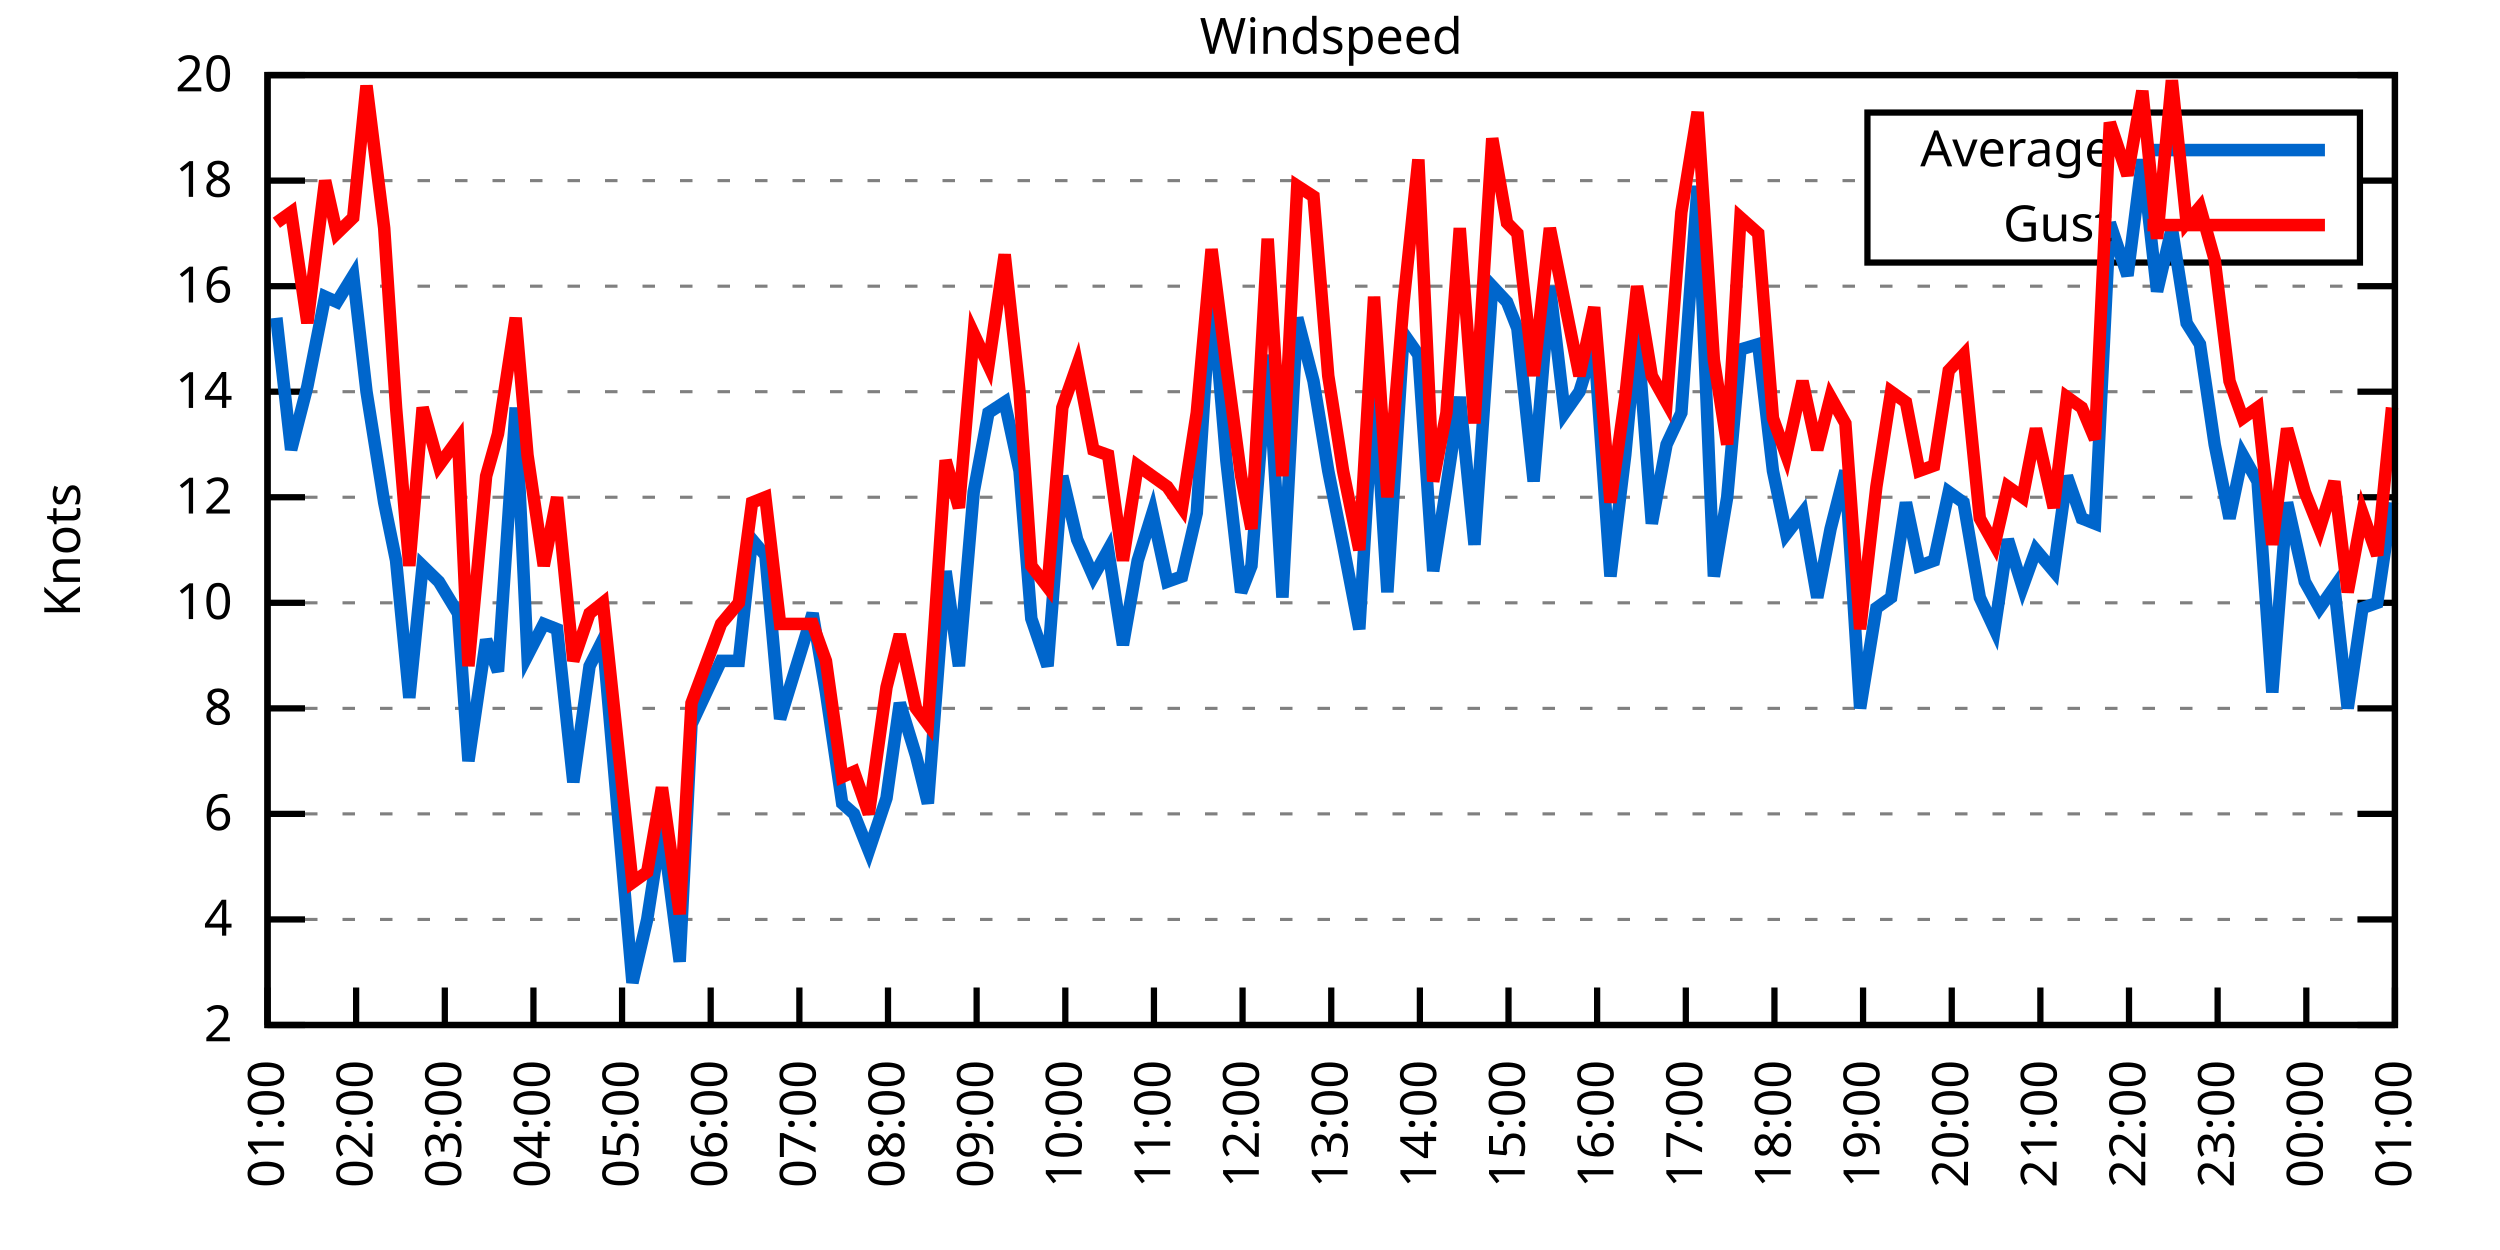
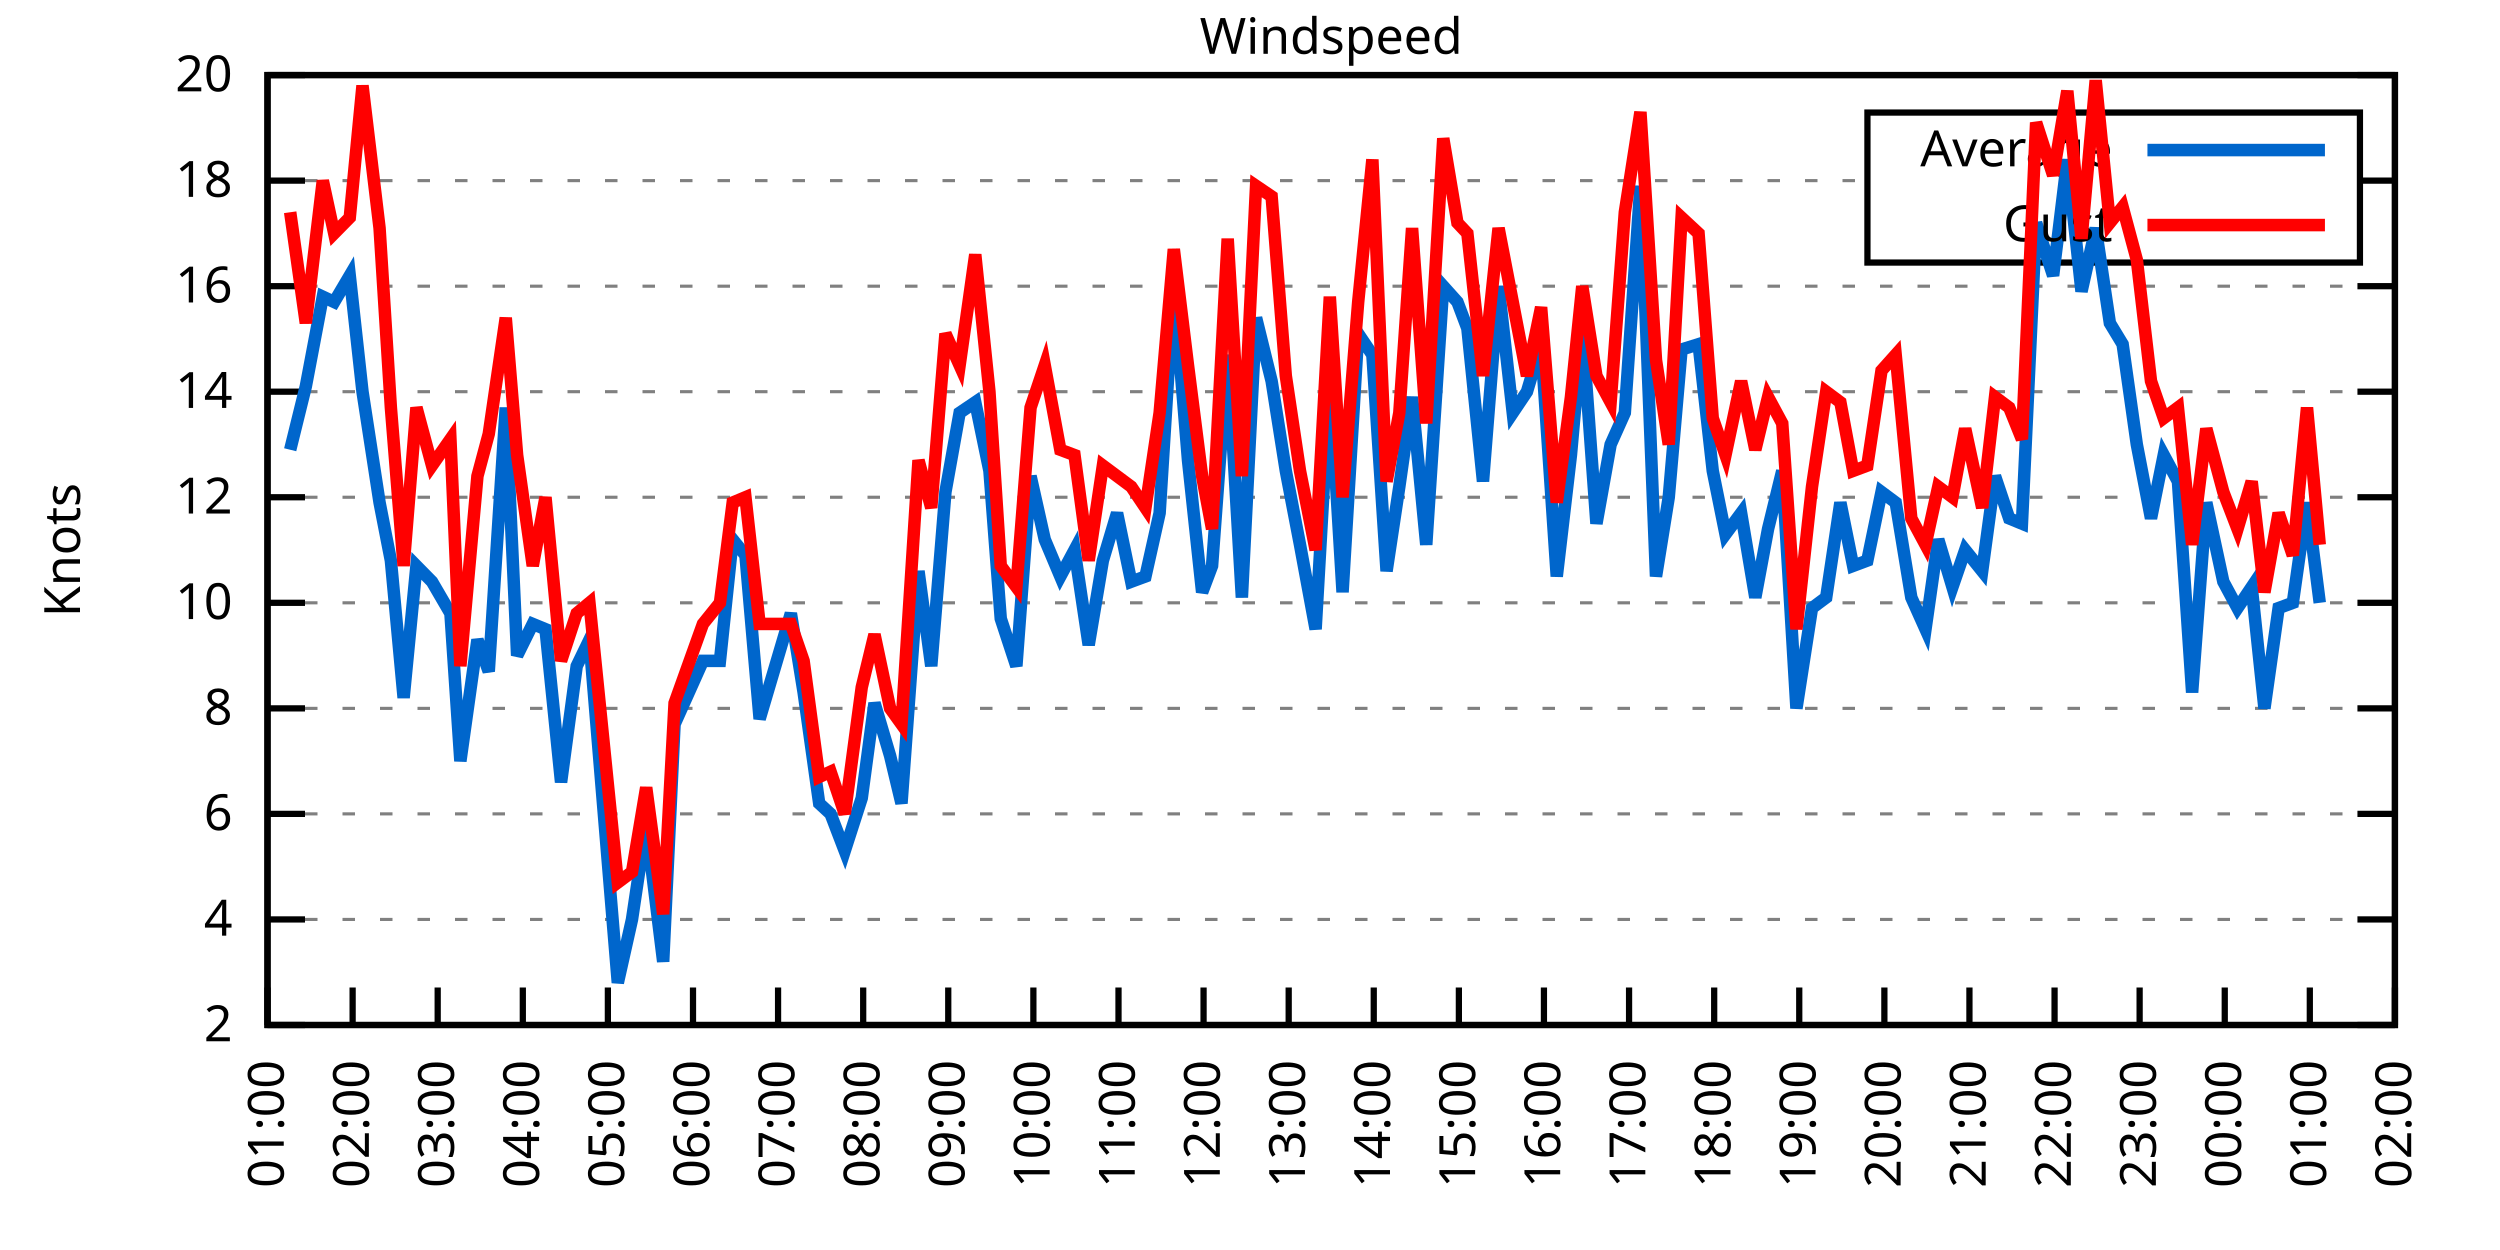
<svg xmlns="http://www.w3.org/2000/svg" xmlns:xlink="http://www.w3.org/1999/xlink" width="400" height="200" viewBox="0 0 400 200">
  <g id="gnuplot_canvas">
    <rect x="0" y="0" width="400" height="200" fill="none" />
    <defs>
      <circle id="gpDot" r="0.5" stroke-width="0.5" stroke="currentColor" />
      <path id="gpPt0" stroke-width="0.333" stroke="currentColor" d="M-1,0 h2 M0,-1 v2" />
      <path id="gpPt1" stroke-width="0.333" stroke="currentColor" d="M-1,-1 L1,1 M1,-1 L-1,1" />
      <path id="gpPt2" stroke-width="0.333" stroke="currentColor" d="M-1,0 L1,0 M0,-1 L0,1 M-1,-1 L1,1 M-1,1 L1,-1" />
      <rect id="gpPt3" stroke-width="0.333" stroke="currentColor" x="-1" y="-1" width="2" height="2" />
      <rect id="gpPt4" stroke-width="0.333" stroke="currentColor" fill="currentColor" x="-1" y="-1" width="2" height="2" />
      <circle id="gpPt5" stroke-width="0.333" stroke="currentColor" cx="0" cy="0" r="1" />
      <use xlink:href="#gpPt5" id="gpPt6" fill="currentColor" stroke="none" />
      <path id="gpPt7" stroke-width="0.333" stroke="currentColor" d="M0,-1.33 L-1.33,0.67 L1.33,0.67 z" />
      <use xlink:href="#gpPt7" id="gpPt8" fill="currentColor" stroke="none" />
      <use xlink:href="#gpPt7" id="gpPt9" stroke="currentColor" transform="rotate(180)" />
      <use xlink:href="#gpPt9" id="gpPt10" fill="currentColor" stroke="none" />
      <use xlink:href="#gpPt3" id="gpPt11" stroke="currentColor" transform="rotate(45)" />
      <use xlink:href="#gpPt11" id="gpPt12" fill="currentColor" stroke="none" />
      <path id="gpPt13" stroke-width="0.333" stroke="currentColor" d="M0,1.330 L1.265,0.411 L0.782,-1.067 L-0.782,-1.076 L-1.265,0.411 z" />
      <use xlink:href="#gpPt13" id="gpPt14" fill="currentColor" stroke="none" />
      <filter id="textbox" filterUnits="objectBoundingBox" x="0" y="0" height="1" width="1">
        <feFlood flood-color="white" flood-opacity="1" result="bgnd" />
        <feComposite in="SourceGraphic" in2="bgnd" operator="atop" />
      </filter>
      <filter id="greybox" filterUnits="objectBoundingBox" x="0" y="0" height="1" width="1">
        <feFlood flood-color="lightgrey" flood-opacity="1" result="grey" />
        <feComposite in="SourceGraphic" in2="grey" operator="atop" />
      </filter>
    </defs>
    <g fill="none" color="white" stroke="currentColor" stroke-width="1.00" stroke-linecap="butt" stroke-linejoin="miter">
</g>
    <g fill="none" color="black" stroke="currentColor" stroke-width="1.00" stroke-linecap="butt" stroke-linejoin="miter">
      <g stroke="none" shape-rendering="crispEdges">
        <polygon fill="rgb(255, 255, 255)" points="42.80,164.00 383.18,164.00 383.18,12.02 42.80,12.02 " />
      </g>
    </g>
    <g fill="none" color="black" stroke="currentColor" stroke-width="1.00" stroke-linecap="butt" stroke-linejoin="miter">
</g>
    <g fill="none" color="black" stroke="black" stroke-width="0.50" stroke-linecap="butt" stroke-linejoin="miter">
</g>
    <g fill="none" color="gray" stroke="currentColor" stroke-width="0.50" stroke-linecap="butt" stroke-linejoin="miter">
      <path stroke="gray" stroke-dasharray="2,4" class="gridline" d="M42.80,164.00 L383.19,164.00  " />
    </g>
    <g fill="none" color="gray" stroke="gray" stroke-width="1.00" stroke-linecap="butt" stroke-linejoin="miter">
</g>
    <g fill="none" color="black" stroke="currentColor" stroke-width="1.00" stroke-linecap="butt" stroke-linejoin="miter">
      <path stroke="black" d="M42.80,164.00 L48.80,164.00 M383.19,164.00 L377.19,164.00  " />
      <g transform="translate(37.20,166.60)" stroke="none" fill="black" font-family="Sans" font-size="8.00" text-anchor="end">
        <text>
          <tspan font-family="Sans"> 2</tspan>
        </text>
      </g>
    </g>
    <g fill="none" color="black" stroke="currentColor" stroke-width="1.00" stroke-linecap="butt" stroke-linejoin="miter">
</g>
    <g fill="none" color="black" stroke="black" stroke-width="0.50" stroke-linecap="butt" stroke-linejoin="miter">
</g>
    <g fill="none" color="gray" stroke="currentColor" stroke-width="0.50" stroke-linecap="butt" stroke-linejoin="miter">
      <path stroke="gray" stroke-dasharray="2,4" class="gridline" d="M42.80,147.11 L383.19,147.11  " />
    </g>
    <g fill="none" color="gray" stroke="gray" stroke-width="1.00" stroke-linecap="butt" stroke-linejoin="miter">
</g>
    <g fill="none" color="black" stroke="currentColor" stroke-width="1.00" stroke-linecap="butt" stroke-linejoin="miter">
      <path stroke="black" d="M42.80,147.11 L48.80,147.11 M383.19,147.11 L377.19,147.11  " />
      <g transform="translate(37.20,149.71)" stroke="none" fill="black" font-family="Sans" font-size="8.00" text-anchor="end">
        <text>
          <tspan font-family="Sans"> 4</tspan>
        </text>
      </g>
    </g>
    <g fill="none" color="black" stroke="currentColor" stroke-width="1.00" stroke-linecap="butt" stroke-linejoin="miter">
</g>
    <g fill="none" color="black" stroke="black" stroke-width="0.50" stroke-linecap="butt" stroke-linejoin="miter">
</g>
    <g fill="none" color="gray" stroke="currentColor" stroke-width="0.50" stroke-linecap="butt" stroke-linejoin="miter">
      <path stroke="gray" stroke-dasharray="2,4" class="gridline" d="M42.80,130.22 L383.19,130.22  " />
    </g>
    <g fill="none" color="gray" stroke="gray" stroke-width="1.00" stroke-linecap="butt" stroke-linejoin="miter">
</g>
    <g fill="none" color="black" stroke="currentColor" stroke-width="1.00" stroke-linecap="butt" stroke-linejoin="miter">
      <path stroke="black" d="M42.80,130.22 L48.80,130.22 M383.19,130.22 L377.19,130.22  " />
      <g transform="translate(37.20,132.82)" stroke="none" fill="black" font-family="Sans" font-size="8.00" text-anchor="end">
        <text>
          <tspan font-family="Sans"> 6</tspan>
        </text>
      </g>
    </g>
    <g fill="none" color="black" stroke="currentColor" stroke-width="1.00" stroke-linecap="butt" stroke-linejoin="miter">
</g>
    <g fill="none" color="black" stroke="black" stroke-width="0.50" stroke-linecap="butt" stroke-linejoin="miter">
</g>
    <g fill="none" color="gray" stroke="currentColor" stroke-width="0.50" stroke-linecap="butt" stroke-linejoin="miter">
      <path stroke="gray" stroke-dasharray="2,4" class="gridline" d="M42.80,113.34 L383.19,113.34  " />
    </g>
    <g fill="none" color="gray" stroke="gray" stroke-width="1.00" stroke-linecap="butt" stroke-linejoin="miter">
</g>
    <g fill="none" color="black" stroke="currentColor" stroke-width="1.00" stroke-linecap="butt" stroke-linejoin="miter">
      <path stroke="black" d="M42.80,113.34 L48.80,113.34 M383.19,113.34 L377.19,113.34  " />
      <g transform="translate(37.20,115.94)" stroke="none" fill="black" font-family="Sans" font-size="8.00" text-anchor="end">
        <text>
          <tspan font-family="Sans"> 8</tspan>
        </text>
      </g>
    </g>
    <g fill="none" color="black" stroke="currentColor" stroke-width="1.00" stroke-linecap="butt" stroke-linejoin="miter">
</g>
    <g fill="none" color="black" stroke="black" stroke-width="0.50" stroke-linecap="butt" stroke-linejoin="miter">
</g>
    <g fill="none" color="gray" stroke="currentColor" stroke-width="0.50" stroke-linecap="butt" stroke-linejoin="miter">
      <path stroke="gray" stroke-dasharray="2,4" class="gridline" d="M42.80,96.45 L383.19,96.45  " />
    </g>
    <g fill="none" color="gray" stroke="gray" stroke-width="1.00" stroke-linecap="butt" stroke-linejoin="miter">
</g>
    <g fill="none" color="black" stroke="currentColor" stroke-width="1.00" stroke-linecap="butt" stroke-linejoin="miter">
      <path stroke="black" d="M42.80,96.45 L48.80,96.45 M383.19,96.45 L377.19,96.45  " />
      <g transform="translate(37.20,99.05)" stroke="none" fill="black" font-family="Sans" font-size="8.00" text-anchor="end">
        <text>
          <tspan font-family="Sans"> 10</tspan>
        </text>
      </g>
    </g>
    <g fill="none" color="black" stroke="currentColor" stroke-width="1.00" stroke-linecap="butt" stroke-linejoin="miter">
</g>
    <g fill="none" color="black" stroke="black" stroke-width="0.50" stroke-linecap="butt" stroke-linejoin="miter">
</g>
    <g fill="none" color="gray" stroke="currentColor" stroke-width="0.50" stroke-linecap="butt" stroke-linejoin="miter">
      <path stroke="gray" stroke-dasharray="2,4" class="gridline" d="M42.80,79.56 L383.19,79.56  " />
    </g>
    <g fill="none" color="gray" stroke="gray" stroke-width="1.00" stroke-linecap="butt" stroke-linejoin="miter">
</g>
    <g fill="none" color="black" stroke="currentColor" stroke-width="1.00" stroke-linecap="butt" stroke-linejoin="miter">
      <path stroke="black" d="M42.80,79.56 L48.80,79.56 M383.19,79.56 L377.19,79.56  " />
      <g transform="translate(37.20,82.16)" stroke="none" fill="black" font-family="Sans" font-size="8.00" text-anchor="end">
        <text>
          <tspan font-family="Sans"> 12</tspan>
        </text>
      </g>
    </g>
    <g fill="none" color="black" stroke="currentColor" stroke-width="1.00" stroke-linecap="butt" stroke-linejoin="miter">
</g>
    <g fill="none" color="black" stroke="black" stroke-width="0.50" stroke-linecap="butt" stroke-linejoin="miter">
</g>
    <g fill="none" color="gray" stroke="currentColor" stroke-width="0.50" stroke-linecap="butt" stroke-linejoin="miter">
      <path stroke="gray" stroke-dasharray="2,4" class="gridline" d="M42.80,62.67 L383.19,62.67  " />
    </g>
    <g fill="none" color="gray" stroke="gray" stroke-width="1.00" stroke-linecap="butt" stroke-linejoin="miter">
</g>
    <g fill="none" color="black" stroke="currentColor" stroke-width="1.00" stroke-linecap="butt" stroke-linejoin="miter">
      <path stroke="black" d="M42.80,62.67 L48.80,62.67 M383.19,62.67 L377.19,62.67  " />
      <g transform="translate(37.20,65.27)" stroke="none" fill="black" font-family="Sans" font-size="8.00" text-anchor="end">
        <text>
          <tspan font-family="Sans"> 14</tspan>
        </text>
      </g>
    </g>
    <g fill="none" color="black" stroke="currentColor" stroke-width="1.00" stroke-linecap="butt" stroke-linejoin="miter">
</g>
    <g fill="none" color="black" stroke="black" stroke-width="0.50" stroke-linecap="butt" stroke-linejoin="miter">
</g>
    <g fill="none" color="gray" stroke="currentColor" stroke-width="0.50" stroke-linecap="butt" stroke-linejoin="miter">
      <path stroke="gray" stroke-dasharray="2,4" class="gridline" d="M42.80,45.79 L383.19,45.79  " />
    </g>
    <g fill="none" color="gray" stroke="gray" stroke-width="1.00" stroke-linecap="butt" stroke-linejoin="miter">
</g>
    <g fill="none" color="black" stroke="currentColor" stroke-width="1.00" stroke-linecap="butt" stroke-linejoin="miter">
      <path stroke="black" d="M42.80,45.79 L48.80,45.79 M383.19,45.79 L377.19,45.79  " />
      <g transform="translate(37.20,48.39)" stroke="none" fill="black" font-family="Sans" font-size="8.00" text-anchor="end">
        <text>
          <tspan font-family="Sans"> 16</tspan>
        </text>
      </g>
    </g>
    <g fill="none" color="black" stroke="currentColor" stroke-width="1.00" stroke-linecap="butt" stroke-linejoin="miter">
</g>
    <g fill="none" color="black" stroke="black" stroke-width="0.50" stroke-linecap="butt" stroke-linejoin="miter">
</g>
    <g fill="none" color="gray" stroke="currentColor" stroke-width="0.50" stroke-linecap="butt" stroke-linejoin="miter">
      <path stroke="gray" stroke-dasharray="2,4" class="gridline" d="M42.80,28.90 L298.79,28.90 M377.59,28.90 L383.19,28.90  " />
    </g>
    <g fill="none" color="gray" stroke="gray" stroke-width="1.00" stroke-linecap="butt" stroke-linejoin="miter">
</g>
    <g fill="none" color="black" stroke="currentColor" stroke-width="1.00" stroke-linecap="butt" stroke-linejoin="miter">
      <path stroke="black" d="M42.80,28.90 L48.80,28.90 M383.19,28.90 L377.19,28.90  " />
      <g transform="translate(37.20,31.50)" stroke="none" fill="black" font-family="Sans" font-size="8.00" text-anchor="end">
        <text>
          <tspan font-family="Sans"> 18</tspan>
        </text>
      </g>
    </g>
    <g fill="none" color="black" stroke="currentColor" stroke-width="1.00" stroke-linecap="butt" stroke-linejoin="miter">
</g>
    <g fill="none" color="black" stroke="black" stroke-width="0.50" stroke-linecap="butt" stroke-linejoin="miter">
</g>
    <g fill="none" color="gray" stroke="currentColor" stroke-width="0.50" stroke-linecap="butt" stroke-linejoin="miter">
      <path stroke="gray" stroke-dasharray="2,4" class="gridline" d="M42.80,12.01 L383.19,12.01  " />
    </g>
    <g fill="none" color="gray" stroke="gray" stroke-width="1.00" stroke-linecap="butt" stroke-linejoin="miter">
</g>
    <g fill="none" color="black" stroke="currentColor" stroke-width="1.00" stroke-linecap="butt" stroke-linejoin="miter">
      <path stroke="black" d="M42.80,12.01 L48.80,12.01 M383.19,12.01 L377.19,12.01  " />
      <g transform="translate(37.20,14.61)" stroke="none" fill="black" font-family="Sans" font-size="8.00" text-anchor="end">
        <text>
          <tspan font-family="Sans"> 20</tspan>
        </text>
      </g>
    </g>
    <g fill="none" color="black" stroke="currentColor" stroke-width="1.00" stroke-linecap="butt" stroke-linejoin="miter">
      <path stroke="black" d="M42.80,164.00 L42.80,158.00  " />
      <g transform="translate(45.40,169.60) rotate(270.00)" stroke="none" fill="black" font-family="Sans" font-size="8.00" text-anchor="end">
        <text>
          <tspan font-family="Sans">01:00</tspan>
        </text>
      </g>
    </g>
    <g fill="none" color="black" stroke="currentColor" stroke-width="1.00" stroke-linecap="butt" stroke-linejoin="miter">
-       <path stroke="black" d="M56.98,164.00 L56.98,158.00  " />
-       <g transform="translate(59.58,169.60) rotate(270.00)" stroke="none" fill="black" font-family="Sans" font-size="8.00" text-anchor="end">
+       <path stroke="black" d="M56.42,164.00 L56.42,158.00  " />
+       <g transform="translate(59.02,169.60) rotate(270.00)" stroke="none" fill="black" font-family="Sans" font-size="8.00" text-anchor="end">
        <text>
          <tspan font-family="Sans">02:00</tspan>
        </text>
      </g>
    </g>
    <g fill="none" color="black" stroke="currentColor" stroke-width="1.00" stroke-linecap="butt" stroke-linejoin="miter">
-       <path stroke="black" d="M71.17,164.00 L71.17,158.00  " />
-       <g transform="translate(73.77,169.60) rotate(270.00)" stroke="none" fill="black" font-family="Sans" font-size="8.00" text-anchor="end">
+       <path stroke="black" d="M70.03,164.00 L70.03,158.00  " />
+       <g transform="translate(72.63,169.60) rotate(270.00)" stroke="none" fill="black" font-family="Sans" font-size="8.00" text-anchor="end">
        <text>
          <tspan font-family="Sans">03:00</tspan>
        </text>
      </g>
    </g>
    <g fill="none" color="black" stroke="currentColor" stroke-width="1.00" stroke-linecap="butt" stroke-linejoin="miter">
-       <path stroke="black" d="M85.35,164.00 L85.35,158.00  " />
-       <g transform="translate(87.95,169.60) rotate(270.00)" stroke="none" fill="black" font-family="Sans" font-size="8.00" text-anchor="end">
+       <path stroke="black" d="M83.65,164.00 L83.65,158.00  " />
+       <g transform="translate(86.25,169.60) rotate(270.00)" stroke="none" fill="black" font-family="Sans" font-size="8.00" text-anchor="end">
        <text>
          <tspan font-family="Sans">04:00</tspan>
        </text>
      </g>
    </g>
    <g fill="none" color="black" stroke="currentColor" stroke-width="1.00" stroke-linecap="butt" stroke-linejoin="miter">
-       <path stroke="black" d="M99.53,164.00 L99.53,158.00  " />
-       <g transform="translate(102.13,169.60) rotate(270.00)" stroke="none" fill="black" font-family="Sans" font-size="8.00" text-anchor="end">
+       <path stroke="black" d="M97.26,164.00 L97.26,158.00  " />
+       <g transform="translate(99.86,169.60) rotate(270.00)" stroke="none" fill="black" font-family="Sans" font-size="8.00" text-anchor="end">
        <text>
          <tspan font-family="Sans">05:00</tspan>
        </text>
      </g>
    </g>
    <g fill="none" color="black" stroke="currentColor" stroke-width="1.00" stroke-linecap="butt" stroke-linejoin="miter">
-       <path stroke="black" d="M113.71,164.00 L113.71,158.00  " />
-       <g transform="translate(116.31,169.60) rotate(270.00)" stroke="none" fill="black" font-family="Sans" font-size="8.00" text-anchor="end">
+       <path stroke="black" d="M110.88,164.00 L110.88,158.00  " />
+       <g transform="translate(113.48,169.60) rotate(270.00)" stroke="none" fill="black" font-family="Sans" font-size="8.00" text-anchor="end">
        <text>
          <tspan font-family="Sans">06:00</tspan>
        </text>
      </g>
    </g>
    <g fill="none" color="black" stroke="currentColor" stroke-width="1.00" stroke-linecap="butt" stroke-linejoin="miter">
-       <path stroke="black" d="M127.90,164.00 L127.90,158.00  " />
-       <g transform="translate(130.50,169.60) rotate(270.00)" stroke="none" fill="black" font-family="Sans" font-size="8.00" text-anchor="end">
+       <path stroke="black" d="M124.49,164.00 L124.49,158.00  " />
+       <g transform="translate(127.09,169.60) rotate(270.00)" stroke="none" fill="black" font-family="Sans" font-size="8.00" text-anchor="end">
        <text>
          <tspan font-family="Sans">07:00</tspan>
        </text>
      </g>
    </g>
    <g fill="none" color="black" stroke="currentColor" stroke-width="1.00" stroke-linecap="butt" stroke-linejoin="miter">
-       <path stroke="black" d="M142.08,164.00 L142.08,158.00  " />
-       <g transform="translate(144.68,169.60) rotate(270.00)" stroke="none" fill="black" font-family="Sans" font-size="8.00" text-anchor="end">
+       <path stroke="black" d="M138.11,164.00 L138.11,158.00  " />
+       <g transform="translate(140.71,169.60) rotate(270.00)" stroke="none" fill="black" font-family="Sans" font-size="8.00" text-anchor="end">
        <text>
          <tspan font-family="Sans">08:00</tspan>
        </text>
      </g>
    </g>
    <g fill="none" color="black" stroke="currentColor" stroke-width="1.00" stroke-linecap="butt" stroke-linejoin="miter">
-       <path stroke="black" d="M156.26,164.00 L156.26,158.00  " />
-       <g transform="translate(158.86,169.60) rotate(270.00)" stroke="none" fill="black" font-family="Sans" font-size="8.00" text-anchor="end">
+       <path stroke="black" d="M151.72,164.00 L151.72,158.00  " />
+       <g transform="translate(154.32,169.60) rotate(270.00)" stroke="none" fill="black" font-family="Sans" font-size="8.00" text-anchor="end">
        <text>
          <tspan font-family="Sans">09:00</tspan>
        </text>
      </g>
    </g>
    <g fill="none" color="black" stroke="currentColor" stroke-width="1.00" stroke-linecap="butt" stroke-linejoin="miter">
-       <path stroke="black" d="M170.45,164.00 L170.45,158.00  " />
-       <g transform="translate(173.05,169.60) rotate(270.00)" stroke="none" fill="black" font-family="Sans" font-size="8.00" text-anchor="end">
+       <path stroke="black" d="M165.34,164.00 L165.34,158.00  " />
+       <g transform="translate(167.94,169.60) rotate(270.00)" stroke="none" fill="black" font-family="Sans" font-size="8.00" text-anchor="end">
        <text>
          <tspan font-family="Sans">10:00</tspan>
        </text>
      </g>
    </g>
    <g fill="none" color="black" stroke="currentColor" stroke-width="1.00" stroke-linecap="butt" stroke-linejoin="miter">
-       <path stroke="black" d="M184.63,164.00 L184.63,158.00  " />
-       <g transform="translate(187.23,169.60) rotate(270.00)" stroke="none" fill="black" font-family="Sans" font-size="8.00" text-anchor="end">
+       <path stroke="black" d="M178.96,164.00 L178.96,158.00  " />
+       <g transform="translate(181.56,169.60) rotate(270.00)" stroke="none" fill="black" font-family="Sans" font-size="8.00" text-anchor="end">
        <text>
          <tspan font-family="Sans">11:00</tspan>
        </text>
      </g>
    </g>
    <g fill="none" color="black" stroke="currentColor" stroke-width="1.00" stroke-linecap="butt" stroke-linejoin="miter">
-       <path stroke="black" d="M198.81,164.00 L198.81,158.00  " />
-       <g transform="translate(201.41,169.60) rotate(270.00)" stroke="none" fill="black" font-family="Sans" font-size="8.00" text-anchor="end">
+       <path stroke="black" d="M192.57,164.00 L192.57,158.00  " />
+       <g transform="translate(195.17,169.60) rotate(270.00)" stroke="none" fill="black" font-family="Sans" font-size="8.00" text-anchor="end">
        <text>
          <tspan font-family="Sans">12:00</tspan>
        </text>
      </g>
    </g>
    <g fill="none" color="black" stroke="currentColor" stroke-width="1.00" stroke-linecap="butt" stroke-linejoin="miter">
-       <path stroke="black" d="M213.00,164.00 L213.00,158.00  " />
-       <g transform="translate(215.60,169.60) rotate(270.00)" stroke="none" fill="black" font-family="Sans" font-size="8.00" text-anchor="end">
+       <path stroke="black" d="M206.19,164.00 L206.19,158.00  " />
+       <g transform="translate(208.79,169.60) rotate(270.00)" stroke="none" fill="black" font-family="Sans" font-size="8.00" text-anchor="end">
        <text>
          <tspan font-family="Sans">13:00</tspan>
        </text>
      </g>
    </g>
    <g fill="none" color="black" stroke="currentColor" stroke-width="1.00" stroke-linecap="butt" stroke-linejoin="miter">
-       <path stroke="black" d="M227.18,164.00 L227.18,158.00  " />
-       <g transform="translate(229.78,169.60) rotate(270.00)" stroke="none" fill="black" font-family="Sans" font-size="8.00" text-anchor="end">
+       <path stroke="black" d="M219.80,164.00 L219.80,158.00  " />
+       <g transform="translate(222.40,169.60) rotate(270.00)" stroke="none" fill="black" font-family="Sans" font-size="8.00" text-anchor="end">
        <text>
          <tspan font-family="Sans">14:00</tspan>
        </text>
      </g>
    </g>
    <g fill="none" color="black" stroke="currentColor" stroke-width="1.00" stroke-linecap="butt" stroke-linejoin="miter">
-       <path stroke="black" d="M241.36,164.00 L241.36,158.00  " />
-       <g transform="translate(243.96,169.60) rotate(270.00)" stroke="none" fill="black" font-family="Sans" font-size="8.00" text-anchor="end">
+       <path stroke="black" d="M233.42,164.00 L233.42,158.00  " />
+       <g transform="translate(236.02,169.60) rotate(270.00)" stroke="none" fill="black" font-family="Sans" font-size="8.00" text-anchor="end">
        <text>
          <tspan font-family="Sans">15:00</tspan>
        </text>
      </g>
    </g>
    <g fill="none" color="black" stroke="currentColor" stroke-width="1.00" stroke-linecap="butt" stroke-linejoin="miter">
-       <path stroke="black" d="M255.54,164.00 L255.54,158.00  " />
-       <g transform="translate(258.14,169.60) rotate(270.00)" stroke="none" fill="black" font-family="Sans" font-size="8.00" text-anchor="end">
+       <path stroke="black" d="M247.03,164.00 L247.03,158.00  " />
+       <g transform="translate(249.63,169.60) rotate(270.00)" stroke="none" fill="black" font-family="Sans" font-size="8.00" text-anchor="end">
        <text>
          <tspan font-family="Sans">16:00</tspan>
        </text>
      </g>
    </g>
    <g fill="none" color="black" stroke="currentColor" stroke-width="1.00" stroke-linecap="butt" stroke-linejoin="miter">
-       <path stroke="black" d="M269.73,164.00 L269.73,158.00  " />
-       <g transform="translate(272.33,169.60) rotate(270.00)" stroke="none" fill="black" font-family="Sans" font-size="8.00" text-anchor="end">
+       <path stroke="black" d="M260.65,164.00 L260.65,158.00  " />
+       <g transform="translate(263.25,169.60) rotate(270.00)" stroke="none" fill="black" font-family="Sans" font-size="8.00" text-anchor="end">
        <text>
          <tspan font-family="Sans">17:00</tspan>
        </text>
      </g>
    </g>
    <g fill="none" color="black" stroke="currentColor" stroke-width="1.00" stroke-linecap="butt" stroke-linejoin="miter">
-       <path stroke="black" d="M283.91,164.00 L283.91,158.00  " />
-       <g transform="translate(286.51,169.60) rotate(270.00)" stroke="none" fill="black" font-family="Sans" font-size="8.00" text-anchor="end">
+       <path stroke="black" d="M274.27,164.00 L274.27,158.00  " />
+       <g transform="translate(276.87,169.60) rotate(270.00)" stroke="none" fill="black" font-family="Sans" font-size="8.00" text-anchor="end">
        <text>
          <tspan font-family="Sans">18:00</tspan>
        </text>
      </g>
    </g>
    <g fill="none" color="black" stroke="currentColor" stroke-width="1.00" stroke-linecap="butt" stroke-linejoin="miter">
-       <path stroke="black" d="M298.09,164.00 L298.09,158.00  " />
-       <g transform="translate(300.69,169.60) rotate(270.00)" stroke="none" fill="black" font-family="Sans" font-size="8.00" text-anchor="end">
+       <path stroke="black" d="M287.88,164.00 L287.88,158.00  " />
+       <g transform="translate(290.48,169.60) rotate(270.00)" stroke="none" fill="black" font-family="Sans" font-size="8.00" text-anchor="end">
        <text>
          <tspan font-family="Sans">19:00</tspan>
        </text>
      </g>
    </g>
    <g fill="none" color="black" stroke="currentColor" stroke-width="1.00" stroke-linecap="butt" stroke-linejoin="miter">
-       <path stroke="black" d="M312.28,164.00 L312.28,158.00  " />
-       <g transform="translate(314.88,169.60) rotate(270.00)" stroke="none" fill="black" font-family="Sans" font-size="8.00" text-anchor="end">
+       <path stroke="black" d="M301.50,164.00 L301.50,158.00  " />
+       <g transform="translate(304.10,169.60) rotate(270.00)" stroke="none" fill="black" font-family="Sans" font-size="8.00" text-anchor="end">
        <text>
          <tspan font-family="Sans">20:00</tspan>
        </text>
      </g>
    </g>
    <g fill="none" color="black" stroke="currentColor" stroke-width="1.00" stroke-linecap="butt" stroke-linejoin="miter">
-       <path stroke="black" d="M326.46,164.00 L326.46,158.00  " />
-       <g transform="translate(329.06,169.60) rotate(270.00)" stroke="none" fill="black" font-family="Sans" font-size="8.00" text-anchor="end">
+       <path stroke="black" d="M315.11,164.00 L315.11,158.00  " />
+       <g transform="translate(317.71,169.60) rotate(270.00)" stroke="none" fill="black" font-family="Sans" font-size="8.00" text-anchor="end">
        <text>
          <tspan font-family="Sans">21:00</tspan>
        </text>
      </g>
    </g>
    <g fill="none" color="black" stroke="currentColor" stroke-width="1.00" stroke-linecap="butt" stroke-linejoin="miter">
-       <path stroke="black" d="M340.64,164.00 L340.64,158.00  " />
-       <g transform="translate(343.24,169.60) rotate(270.00)" stroke="none" fill="black" font-family="Sans" font-size="8.00" text-anchor="end">
+       <path stroke="black" d="M328.73,164.00 L328.73,158.00  " />
+       <g transform="translate(331.33,169.60) rotate(270.00)" stroke="none" fill="black" font-family="Sans" font-size="8.00" text-anchor="end">
        <text>
          <tspan font-family="Sans">22:00</tspan>
        </text>
      </g>
    </g>
    <g fill="none" color="black" stroke="currentColor" stroke-width="1.00" stroke-linecap="butt" stroke-linejoin="miter">
-       <path stroke="black" d="M354.82,164.00 L354.82,158.00  " />
-       <g transform="translate(357.42,169.60) rotate(270.00)" stroke="none" fill="black" font-family="Sans" font-size="8.00" text-anchor="end">
+       <path stroke="black" d="M342.34,164.00 L342.34,158.00  " />
+       <g transform="translate(344.94,169.60) rotate(270.00)" stroke="none" fill="black" font-family="Sans" font-size="8.00" text-anchor="end">
        <text>
          <tspan font-family="Sans">23:00</tspan>
        </text>
      </g>
    </g>
    <g fill="none" color="black" stroke="currentColor" stroke-width="1.00" stroke-linecap="butt" stroke-linejoin="miter">
-       <path stroke="black" d="M369.01,164.00 L369.01,158.00  " />
-       <g transform="translate(371.61,169.60) rotate(270.00)" stroke="none" fill="black" font-family="Sans" font-size="8.00" text-anchor="end">
+       <path stroke="black" d="M355.96,164.00 L355.96,158.00  " />
+       <g transform="translate(358.56,169.60) rotate(270.00)" stroke="none" fill="black" font-family="Sans" font-size="8.00" text-anchor="end">
        <text>
          <tspan font-family="Sans">00:00</tspan>
+         </text>
+       </g>
+     </g>
+     <g fill="none" color="black" stroke="currentColor" stroke-width="1.00" stroke-linecap="butt" stroke-linejoin="miter">
+       <path stroke="black" d="M369.57,164.00 L369.57,158.00  " />
+       <g transform="translate(372.17,169.60) rotate(270.00)" stroke="none" fill="black" font-family="Sans" font-size="8.00" text-anchor="end">
+         <text>
+           <tspan font-family="Sans">01:00</tspan>
        </text>
      </g>
    </g>
    <g fill="none" color="black" stroke="currentColor" stroke-width="1.00" stroke-linecap="butt" stroke-linejoin="miter">
      <path stroke="black" d="M383.19,164.00 L383.19,158.00  " />
      <g transform="translate(385.79,169.60) rotate(270.00)" stroke="none" fill="black" font-family="Sans" font-size="8.00" text-anchor="end">
        <text>
-           <tspan font-family="Sans">01:00</tspan>
+           <tspan font-family="Sans">02:00</tspan>
        </text>
      </g>
    </g>
    <g fill="none" color="black" stroke="currentColor" stroke-width="1.00" stroke-linecap="butt" stroke-linejoin="miter">
</g>
    <g fill="none" color="black" stroke="currentColor" stroke-width="1.00" stroke-linecap="butt" stroke-linejoin="miter">
      <path stroke="black" d="M42.80,12.01 L42.80,164.00 L383.19,164.00 L383.19,12.01 L42.80,12.01 Z  " />
    </g>
    <g fill="none" color="black" stroke="currentColor" stroke-width="1.00" stroke-linecap="butt" stroke-linejoin="miter">
</g>
    <g fill="none" color="black" stroke="currentColor" stroke-width="1.00" stroke-linecap="butt" stroke-linejoin="miter">
      <path stroke="black" d="M298.79,42.01 L298.79,18.01 L377.59,18.01 L377.59,42.01 L298.79,42.01 Z  " />
    </g>
    <g id="Windspeed_plot_1">
      <g fill="none" color="white" stroke="black" stroke-width="2.00" stroke-linecap="butt" stroke-linejoin="miter">
</g>
      <g fill="none" color="black" stroke="currentColor" stroke-width="2.00" stroke-linecap="butt" stroke-linejoin="miter">
        <g transform="translate(337.99,26.61)" stroke="none" fill="black" font-family="Sans" font-size="8.00" text-anchor="end">
          <text>
            <tspan font-family="Sans">Average</tspan>
          </text>
        </g>
      </g>
      <g fill="none" color="black" stroke="currentColor" stroke-width="2.00" stroke-linecap="butt" stroke-linejoin="miter">
-         <path stroke="rgb(  0, 102, 204)" d="M343.59,24.01 L371.99,24.01 M44.22,50.85 L46.58,71.96 L49.18,61.83 L52.02,47.47 L53.91,48.32 L56.51,44.10   L58.64,62.67 L61.47,80.41 L63.37,89.69 L65.49,111.65 L67.62,90.54 L70.22,93.07 L73.29,98.14 L74.95,121.78   L77.78,102.36 L79.68,107.43 L82.51,65.21 L84.40,104.89 L87.00,99.83 L89.13,100.67 L91.73,125.16 L94.33,106.58   L96.46,102.36 L101.19,157.24 L103.55,147.11 L105.91,131.91 L108.75,153.87 L110.64,115.87 L115.37,105.74 L118.21,105.74   L120.33,86.32 L122.46,88.85 L124.82,115.03 L130.02,98.14 L132.15,110.80 L134.75,128.54 L136.64,130.22 L139.01,136.14   L141.84,127.69 L143.97,112.49 L146.57,120.94 L148.46,128.54 L151.30,91.38 L153.43,106.58 L155.79,78.72 L158.15,66.05   L160.75,64.36 L163.12,75.34 L165.01,98.98 L167.61,106.58 L169.97,76.18 L172.34,86.32 L174.94,92.23 L177.30,88.00   L179.67,103.20 L182.03,89.69 L184.39,82.09 L186.76,93.07 L189.12,92.23 L191.48,82.09 L193.85,45.79 L196.21,73.65   L198.58,94.76 L200.23,90.54 L202.83,56.76 L205.19,95.60 L207.56,50.85 L210.16,60.98 L212.52,75.34 L214.89,87.16   L217.49,100.67 L219.85,60.98 L221.98,94.76 L224.58,53.39 L226.94,56.76 L229.31,91.38 L231.43,77.87 L233.56,63.52   L235.92,87.16 L238.76,45.79 L241.12,48.32 L242.78,52.54 L245.38,77.03 L247.98,45.79 L250.34,66.05 L252.71,62.67   L255.07,55.07 L257.67,92.23 L260.04,72.81 L261.93,52.54 L264.29,83.78 L266.65,71.12 L269.02,66.05 L271.62,29.74   L274.22,92.23 L276.35,79.56 L278.47,55.92 L281.31,55.07 L283.67,75.34 L285.80,85.47 L288.40,82.09 L290.76,95.60   L292.89,84.63 L295.26,75.34 L297.62,113.34 L300.22,97.29 L302.58,95.60 L304.95,80.41 L307.08,90.54 L309.44,89.69   L311.80,78.72 L314.17,80.41 L316.77,95.60 L319.13,100.67 L321.26,86.32 L323.62,93.92 L325.75,88.00 L328.59,91.38   L330.71,76.18 L333.08,82.94 L335.20,83.78 L337.57,35.65 L340.40,44.10 L342.77,25.52 L345.13,46.63 L347.50,36.50   L349.86,51.70 L351.99,55.07 L354.35,71.12 L356.72,82.94 L358.84,72.81 L361.21,77.03 L363.57,110.80 L365.93,80.41   L368.77,93.07 L371.13,97.29 L373.50,93.92 L375.63,113.34 L377.99,97.29 L380.35,96.45 L382.72,80.41  " />
+         <path stroke="rgb(  0, 102, 204)" d="M343.59,24.01 L371.99,24.01 M46.43,71.96 L48.93,61.83 L51.65,47.47 L53.47,48.32 L55.96,44.10 L58.00,62.67   L60.73,80.41 L62.54,89.69 L64.58,111.65 L66.63,90.54 L69.12,93.07 L72.07,98.14 L73.66,121.78 L76.39,102.36   L78.20,107.43 L80.92,65.21 L82.74,104.89 L85.24,99.83 L87.28,100.67 L89.77,125.16 L92.27,106.58 L94.31,102.36   L98.85,157.24 L101.12,147.11 L103.39,131.91 L106.11,153.87 L107.93,115.87 L112.47,105.74 L115.19,105.74 L117.23,86.32   L119.27,88.85 L121.54,115.03 L126.54,98.14 L128.58,110.80 L131.07,128.54 L132.89,130.22 L135.16,136.14 L137.88,127.69   L139.92,112.49 L142.42,120.94 L144.24,128.54 L146.96,91.38 L149.00,106.58 L151.27,78.72 L153.54,66.05 L156.04,64.36   L158.31,75.34 L160.12,98.98 L162.62,106.58 L164.89,76.18 L167.16,86.32 L169.65,92.23 L171.92,88.00 L174.19,103.20   L176.46,89.69 L178.73,82.09 L181.00,93.07 L183.27,92.23 L185.54,82.09 L187.81,45.79 L190.08,73.65 L192.34,94.76   L193.93,90.54 L196.43,56.76 L198.70,95.60 L200.97,50.85 L203.46,60.98 L205.73,75.34 L208.00,87.16 L210.50,100.67   L212.77,60.98 L214.81,94.76 L217.31,53.39 L219.58,56.76 L221.85,91.38 L223.89,77.87 L225.93,63.52 L228.20,87.16   L230.92,45.79 L233.19,48.32 L234.78,52.54 L237.28,77.03 L239.77,45.79 L242.04,66.05 L244.31,62.67 L246.58,55.07   L249.08,92.23 L251.35,72.81 L253.16,52.54 L255.43,83.78 L257.70,71.12 L259.97,66.05 L262.47,29.74 L264.96,92.23   L267.00,79.56 L269.05,55.92 L271.77,55.07 L274.04,75.34 L276.08,85.47 L278.58,82.09 L280.85,95.60 L282.89,84.63   L285.16,75.34 L287.43,113.34 L289.92,97.29 L292.19,95.60 L294.46,80.41 L296.50,90.54 L298.77,89.69 L301.04,78.72   L303.31,80.41 L305.81,95.60 L308.08,100.67 L310.12,86.32 L312.39,93.92 L314.43,88.00 L317.15,91.38 L319.20,76.18   L321.47,82.94 L323.51,83.78 L325.78,35.65 L328.50,44.10 L330.77,25.52 L333.04,46.63 L335.31,36.50 L337.58,51.70   L339.62,55.07 L341.89,71.12 L344.16,82.94 L346.20,72.81 L348.47,77.03 L350.74,110.80 L353.01,80.41 L355.73,93.07   L358.00,97.29 L360.27,93.92 L362.31,113.34 L364.58,97.29 L366.85,96.45 L369.12,80.41 L371.16,96.45  " />
      </g>
    </g>
    <g id="Windspeed_plot_2">
      <g fill="none" color="black" stroke="currentColor" stroke-width="2.00" stroke-linecap="butt" stroke-linejoin="miter">
        <g transform="translate(337.99,38.61)" stroke="none" fill="black" font-family="Sans" font-size="8.00" text-anchor="end">
          <text>
            <tspan font-family="Sans">Gust</tspan>
          </text>
        </g>
      </g>
      <g fill="none" color="black" stroke="currentColor" stroke-width="2.00" stroke-linecap="butt" stroke-linejoin="miter">
-         <path stroke="rgb(255,   0,   0)" d="M343.59,36.01 L371.99,36.01 M44.22,35.65 L46.58,33.96 L49.18,51.70 L52.02,28.90 L53.91,37.34 L56.51,34.81   L58.64,13.70 L61.47,36.50 L63.37,65.21 L65.49,90.54 L67.62,65.21 L70.22,74.49 L73.29,70.27 L74.95,106.58   L77.78,76.18 L79.68,69.43 L82.51,50.85 L84.40,72.81 L87.00,90.54 L89.13,79.56 L91.73,105.74 L94.33,98.14   L96.46,96.45 L101.19,141.20 L103.55,139.51 L105.91,126.00 L108.75,146.27 L110.64,112.49 L115.37,99.83 L118.21,96.45   L120.33,80.41 L122.46,79.56 L124.82,99.83 L130.02,99.83 L132.15,105.74 L134.75,124.31 L136.64,123.47 L139.01,130.22   L141.84,109.96 L143.97,101.52 L146.57,113.34 L148.46,115.87 L151.30,73.65 L153.43,81.25 L155.79,53.39 L158.15,58.45   L160.75,40.72 L163.12,62.67 L165.01,90.54 L167.61,93.92 L169.97,65.21 L172.34,58.45 L174.94,71.96 L177.30,72.81   L179.67,89.69 L182.03,74.49 L184.39,76.18 L186.76,77.87 L189.12,81.25 L191.48,66.05 L193.85,39.87 L196.21,58.45   L198.58,76.18 L200.23,84.63 L202.83,38.19 L205.19,76.18 L207.56,29.74 L210.16,31.43 L212.52,60.14 L214.89,75.34   L217.49,88.00 L219.85,47.47 L221.98,79.56 L224.58,48.32 L226.94,25.52 L229.31,77.03 L231.43,66.05 L233.56,36.50   L235.92,67.74 L238.76,22.14 L241.12,35.65 L242.78,37.34 L245.38,60.14 L247.98,36.50 L250.34,48.32 L252.71,60.14   L255.07,49.16 L257.67,80.41 L260.04,63.52 L261.93,45.79 L264.29,60.14 L266.65,64.36 L269.02,33.96 L271.62,17.92   L274.22,57.61 L276.35,71.12 L278.47,34.81 L281.31,37.34 L283.67,66.90 L285.80,72.81 L288.40,60.98 L290.76,71.96   L292.89,63.52 L295.26,67.74 L297.62,100.67 L300.22,77.87 L302.58,62.67 L304.95,64.36 L307.08,75.34 L309.44,74.49   L311.80,59.30 L314.17,56.76 L316.77,82.94 L319.13,87.16 L321.26,77.87 L323.62,79.56 L325.75,68.58 L328.59,81.25   L330.71,63.52 L333.08,65.21 L335.20,70.27 L337.57,19.61 L340.40,28.05 L342.77,14.54 L345.13,38.19 L347.50,12.85   L349.86,35.65 L351.99,33.12 L354.35,41.56 L356.72,60.98 L358.84,66.90 L361.21,65.21 L363.57,87.16 L365.93,68.58   L368.77,78.72 L371.13,84.63 L373.50,77.03 L375.63,94.76 L377.99,82.09 L380.35,88.85 L382.72,65.21  " />
+         <path stroke="rgb(255,   0,   0)" d="M343.59,36.01 L371.99,36.01 M46.43,33.96 L48.93,51.70 L51.65,28.90 L53.47,37.34 L55.96,34.81 L58.00,13.70   L60.73,36.50 L62.54,65.21 L64.58,90.54 L66.63,65.21 L69.12,74.49 L72.07,70.27 L73.66,106.58 L76.39,76.18   L78.20,69.43 L80.92,50.85 L82.74,72.81 L85.24,90.54 L87.28,79.56 L89.77,105.74 L92.27,98.14 L94.31,96.45   L98.85,141.20 L101.12,139.51 L103.39,126.00 L106.11,146.27 L107.93,112.49 L112.47,99.83 L115.19,96.45 L117.23,80.41   L119.27,79.56 L121.54,99.83 L126.54,99.83 L128.58,105.74 L131.07,124.31 L132.89,123.47 L135.16,130.22 L137.88,109.96   L139.92,101.52 L142.42,113.34 L144.24,115.87 L146.96,73.65 L149.00,81.25 L151.27,53.39 L153.54,58.45 L156.04,40.72   L158.31,62.67 L160.12,90.54 L162.62,93.92 L164.89,65.21 L167.16,58.45 L169.65,71.96 L171.92,72.81 L174.19,89.69   L176.46,74.49 L178.73,76.18 L181.00,77.87 L183.27,81.25 L185.54,66.05 L187.81,39.87 L190.08,58.45 L192.34,76.18   L193.93,84.63 L196.43,38.19 L198.70,76.18 L200.97,29.74 L203.46,31.43 L205.73,60.14 L208.00,75.34 L210.50,88.00   L212.77,47.47 L214.81,79.56 L217.31,48.32 L219.58,25.52 L221.85,77.03 L223.89,66.05 L225.93,36.50 L228.20,67.74   L230.92,22.14 L233.19,35.65 L234.78,37.34 L237.28,60.14 L239.77,36.50 L242.04,48.32 L244.31,60.14 L246.58,49.16   L249.08,80.41 L251.35,63.52 L253.16,45.79 L255.43,60.14 L257.70,64.36 L259.97,33.96 L262.47,17.92 L264.96,57.61   L267.00,71.12 L269.05,34.81 L271.77,37.34 L274.04,66.90 L276.08,72.81 L278.58,60.98 L280.85,71.96 L282.89,63.52   L285.16,67.74 L287.43,100.67 L289.92,77.87 L292.19,62.67 L294.46,64.36 L296.50,75.34 L298.77,74.49 L301.04,59.30   L303.31,56.76 L305.81,82.94 L308.08,87.16 L310.12,77.87 L312.39,79.56 L314.43,68.58 L317.15,81.25 L319.20,63.52   L321.47,65.21 L323.51,70.27 L325.78,19.61 L328.50,28.05 L330.77,14.54 L333.04,38.19 L335.31,12.85 L337.58,35.65   L339.62,33.12 L341.89,41.56 L344.16,60.98 L346.20,66.90 L348.47,65.21 L350.74,87.16 L353.01,68.58 L355.73,78.72   L358.00,84.63 L360.27,77.03 L362.31,94.76 L364.58,82.09 L366.85,88.85 L369.12,65.21 L371.16,87.16  " />
      </g>
    </g>
    <g fill="none" color="black" stroke="currentColor" stroke-width="2.00" stroke-linecap="butt" stroke-linejoin="miter">
</g>
    <g fill="none" color="black" stroke="black" stroke-width="1.00" stroke-linecap="butt" stroke-linejoin="miter">
</g>
    <g fill="none" color="black" stroke="currentColor" stroke-width="1.00" stroke-linecap="butt" stroke-linejoin="miter">
      <path stroke="black" d="M42.80,12.01 L42.80,164.00 L383.19,164.00 L383.19,12.01 L42.80,12.01 Z  " />
      <g transform="translate(12.80,88.01) rotate(270.00)" stroke="none" fill="black" font-family="Sans" font-size="8.00" text-anchor="middle">
        <text>
          <tspan font-family="Sans">Knots</tspan>
        </text>
      </g>
    </g>
    <g fill="none" color="black" stroke="currentColor" stroke-width="1.00" stroke-linecap="butt" stroke-linejoin="miter">
</g>
    <g fill="none" color="black" stroke="currentColor" stroke-width="1.00" stroke-linecap="butt" stroke-linejoin="miter">
      <g transform="translate(212.99,8.61)" stroke="none" fill="black" font-family="Sans" font-size="8.00" text-anchor="middle">
        <text>
          <tspan font-family="Sans">Windspeed</tspan>
        </text>
      </g>
    </g>
    <g fill="none" color="black" stroke="currentColor" stroke-width="1.00" stroke-linecap="butt" stroke-linejoin="miter">
</g>
  </g>
</svg>
